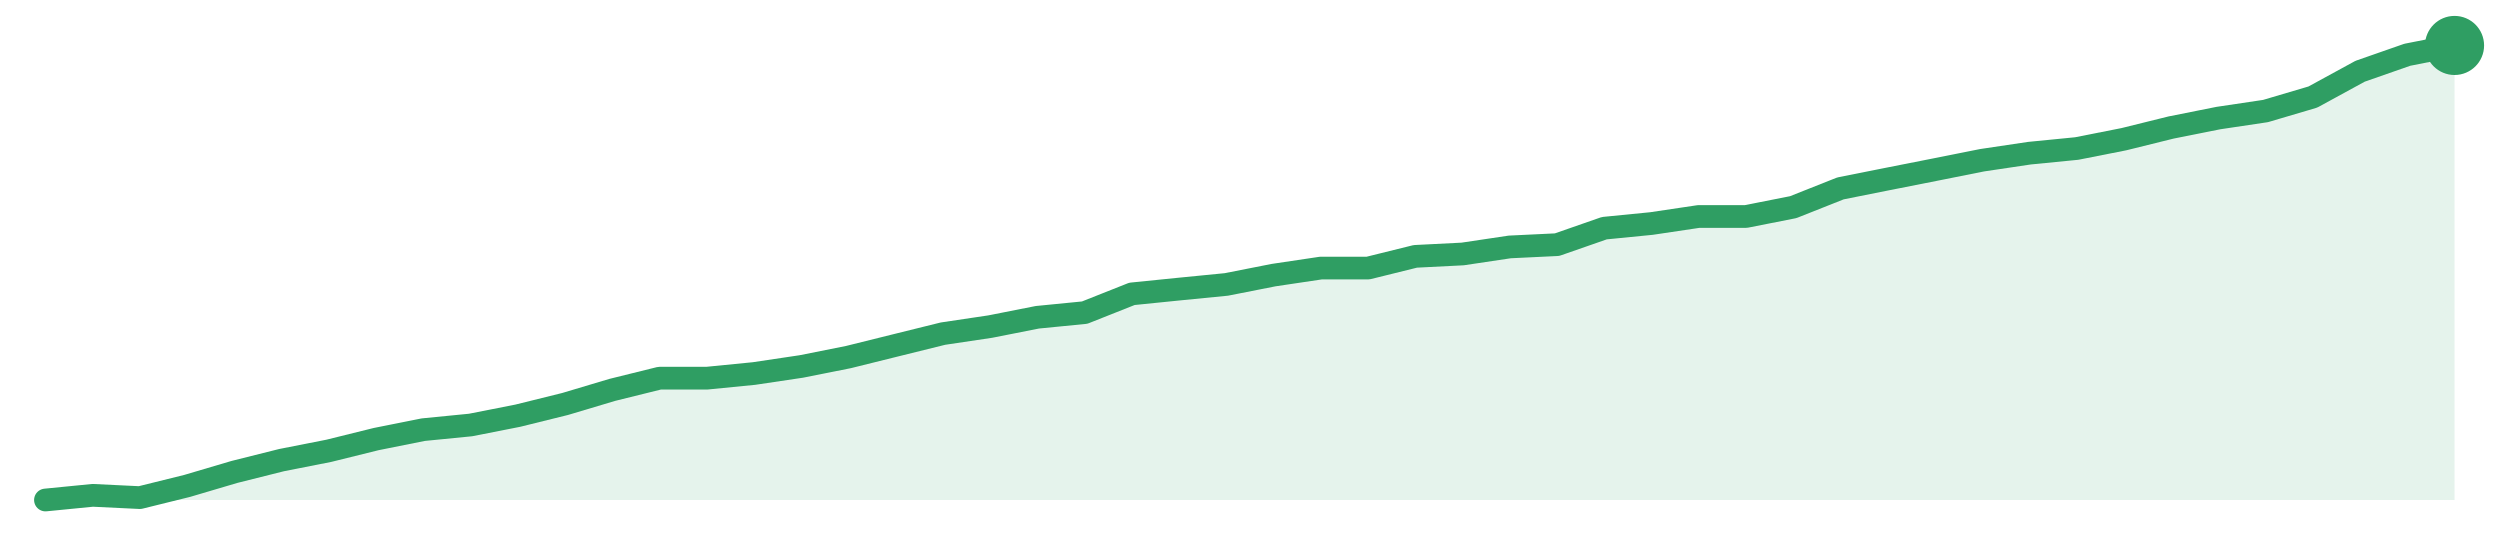
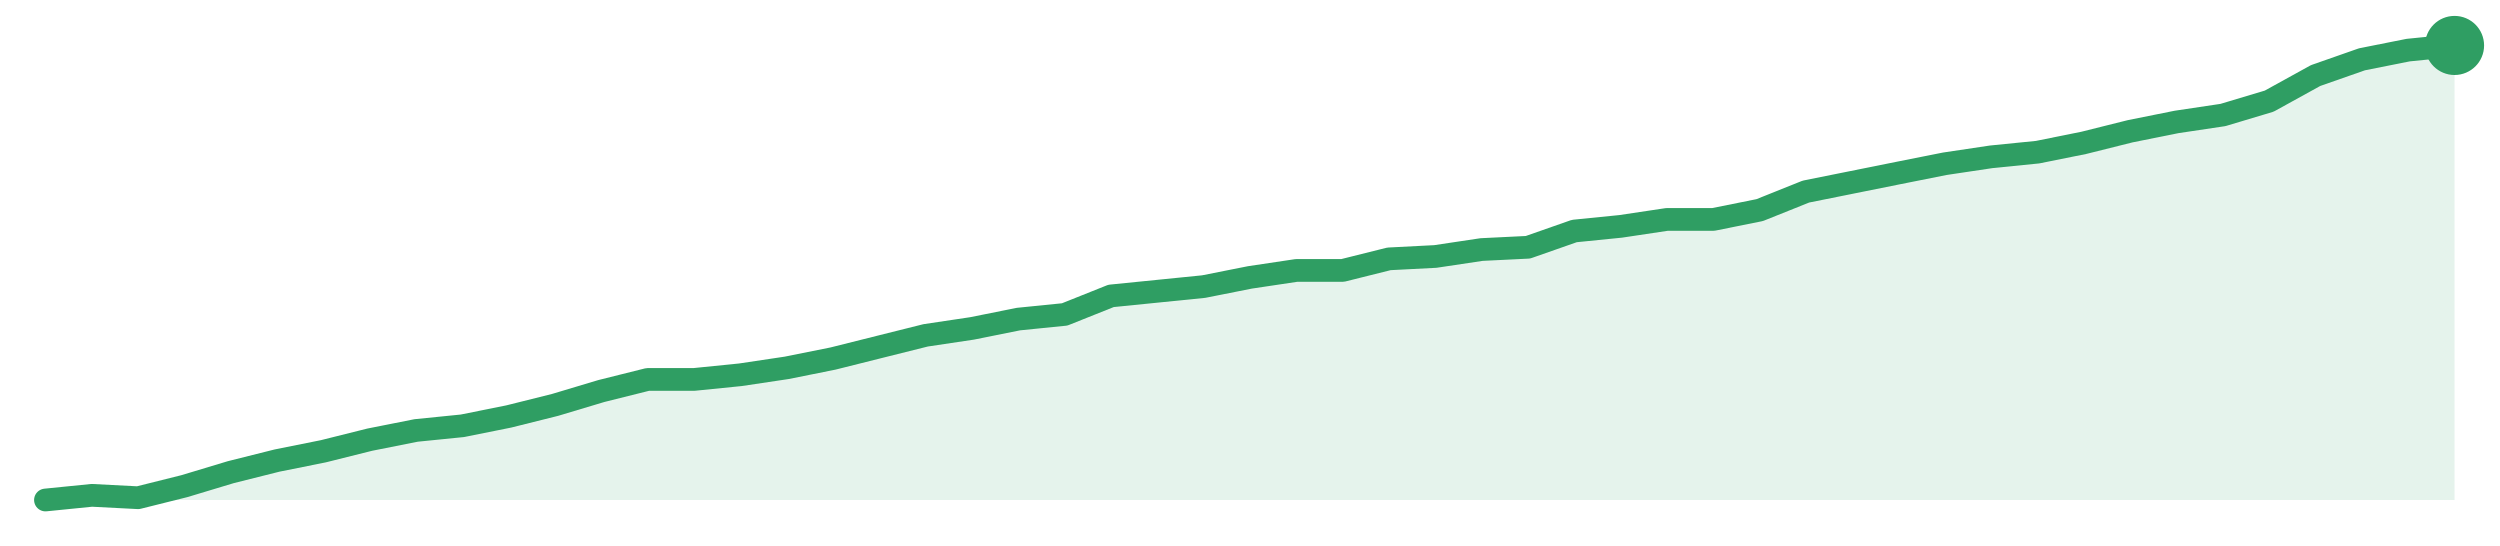
<svg xmlns="http://www.w3.org/2000/svg" width="220" height="48" viewBox="0 0 220 48" role="img" aria-label="trend">
-   <path d="M4.0,44.0 L4.0,44.0 L8.16,43.59 L12.31,43.79 L16.47,42.76 L20.63,41.53 L24.78,40.49 L28.94,39.67 L33.1,38.64 L37.25,37.81 L41.41,37.4 L45.57,36.58 L49.73,35.55 L53.88,34.31 L58.04,33.28 L62.2,33.28 L66.35,32.87 L70.51,32.25 L74.67,31.42 L78.82,30.39 L82.98,29.36 L87.14,28.74 L91.29,27.92 L95.45,27.51 L99.61,25.86 L103.76,25.44 L107.92,25.03 L112.08,24.21 L116.24,23.59 L120.39,23.59 L124.55,22.56 L128.71,22.35 L132.86,21.73 L137.02,21.53 L141.18,20.08 L145.33,19.67 L149.49,19.05 L153.65,19.05 L157.8,18.23 L161.96,16.58 L166.12,15.75 L170.27,14.93 L174.43,14.1 L178.59,13.48 L182.75,13.07 L186.9,12.25 L191.06,11.22 L195.22,10.39 L199.37,9.77 L203.53,8.54 L207.69,6.27 L211.84,4.82 L216.0,4.0 L216.0,44.0 Z" fill="#2f9e631f" />
-   <path d="M4.0,44.0 L8.16,43.59 L12.31,43.79 L16.47,42.76 L20.63,41.53 L24.78,40.49 L28.94,39.67 L33.1,38.64 L37.25,37.81 L41.41,37.4 L45.57,36.58 L49.73,35.55 L53.88,34.31 L58.04,33.28 L62.2,33.28 L66.35,32.87 L70.51,32.25 L74.67,31.42 L78.82,30.39 L82.98,29.36 L87.14,28.74 L91.29,27.92 L95.45,27.51 L99.61,25.86 L103.76,25.44 L107.92,25.03 L112.08,24.21 L116.24,23.59 L120.39,23.59 L124.55,22.56 L128.71,22.35 L132.86,21.73 L137.02,21.53 L141.18,20.08 L145.33,19.67 L149.49,19.05 L153.65,19.05 L157.8,18.23 L161.96,16.58 L166.12,15.75 L170.27,14.93 L174.43,14.1 L178.59,13.48 L182.75,13.07 L186.9,12.25 L191.06,11.22 L195.22,10.39 L199.37,9.77 L203.53,8.54 L207.69,6.27 L211.84,4.82 L216.0,4.0" fill="none" stroke="#2f9e63" stroke-width="2" stroke-linejoin="round" stroke-linecap="round" />
+   <path d="M4.0,44.0 L4.0,44.0 L8.08,43.59 L12.15,43.8 L16.23,42.78 L20.31,41.55 L24.38,40.53 L28.46,39.71 L32.54,38.69 L36.62,37.88 L40.69,37.47 L44.77,36.65 L48.85,35.63 L52.92,34.41 L57.0,33.39 L61.08,33.39 L65.15,32.98 L69.23,32.37 L73.31,31.55 L77.38,30.53 L81.46,29.51 L85.54,28.9 L89.62,28.08 L93.69,27.67 L97.77,26.04 L101.85,25.63 L105.92,25.22 L110.0,24.41 L114.08,23.8 L118.15,23.8 L122.23,22.78 L126.31,22.57 L130.38,21.96 L134.46,21.76 L138.54,20.33 L142.62,19.92 L146.69,19.31 L150.77,19.31 L154.85,18.49 L158.92,16.86 L163.0,16.04 L167.08,15.22 L171.15,14.41 L175.23,13.8 L179.31,13.39 L183.38,12.57 L187.46,11.55 L191.54,10.73 L195.62,10.12 L199.69,8.9 L203.77,6.65 L207.85,5.22 L211.92,4.41 L216.0,4.0 L216.0,44.0 Z" fill="#2f9e631f" />
+   <path d="M4.0,44.0 L8.08,43.59 L12.15,43.8 L16.23,42.78 L20.31,41.55 L24.38,40.53 L28.46,39.71 L32.54,38.69 L36.62,37.88 L40.69,37.47 L44.77,36.65 L48.85,35.63 L52.92,34.41 L57.0,33.39 L61.08,33.39 L65.15,32.98 L69.23,32.37 L73.31,31.55 L77.38,30.53 L81.46,29.51 L85.54,28.9 L89.62,28.08 L93.69,27.67 L97.77,26.04 L101.85,25.63 L105.92,25.22 L110.0,24.41 L114.08,23.8 L118.15,23.8 L122.23,22.78 L126.31,22.57 L130.38,21.96 L134.46,21.76 L138.54,20.33 L142.62,19.92 L146.69,19.31 L150.77,19.31 L154.85,18.49 L158.92,16.86 L163.0,16.04 L167.08,15.22 L171.15,14.41 L175.23,13.8 L179.31,13.39 L183.38,12.57 L187.46,11.55 L191.54,10.73 L195.62,10.12 L199.69,8.9 L203.77,6.65 L207.85,5.22 L211.92,4.41 L216.0,4.0" fill="none" stroke="#2f9e63" stroke-width="2" stroke-linejoin="round" stroke-linecap="round" />
  <circle cx="216.0" cy="4.0" r="2.6" fill="#2f9e63" />
</svg>
